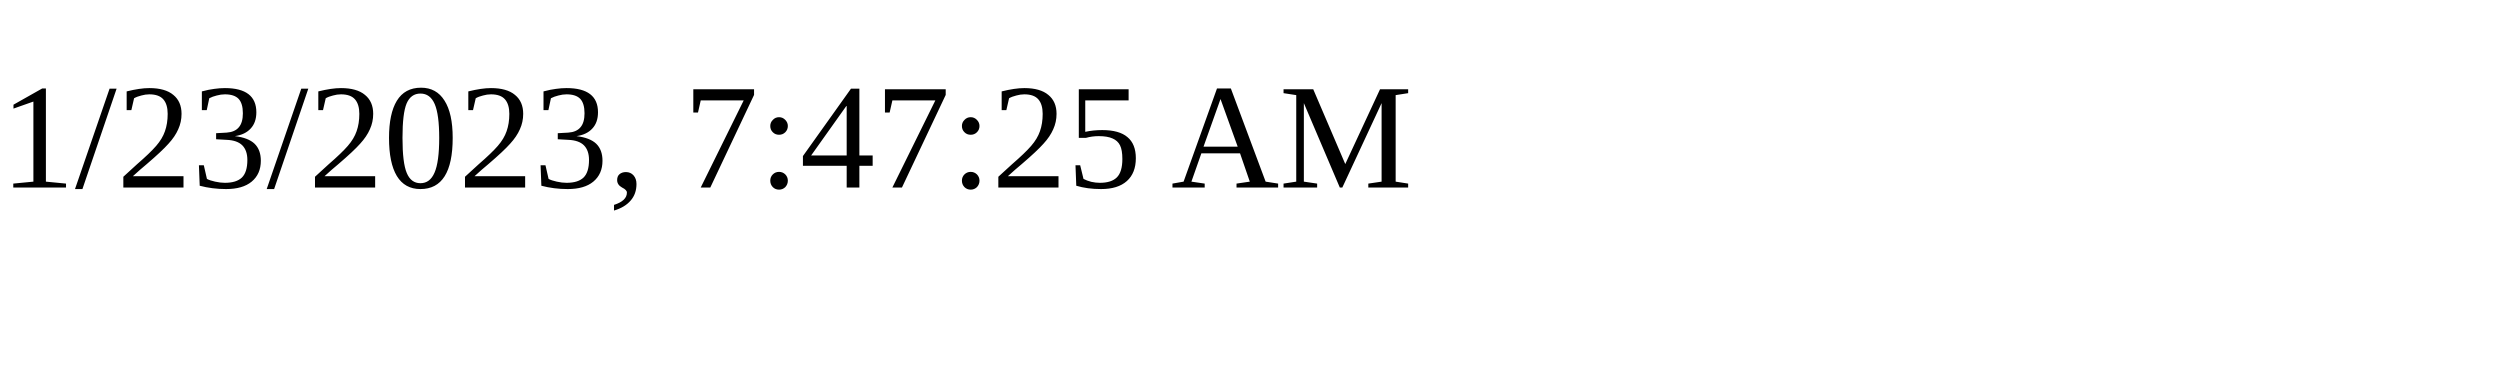
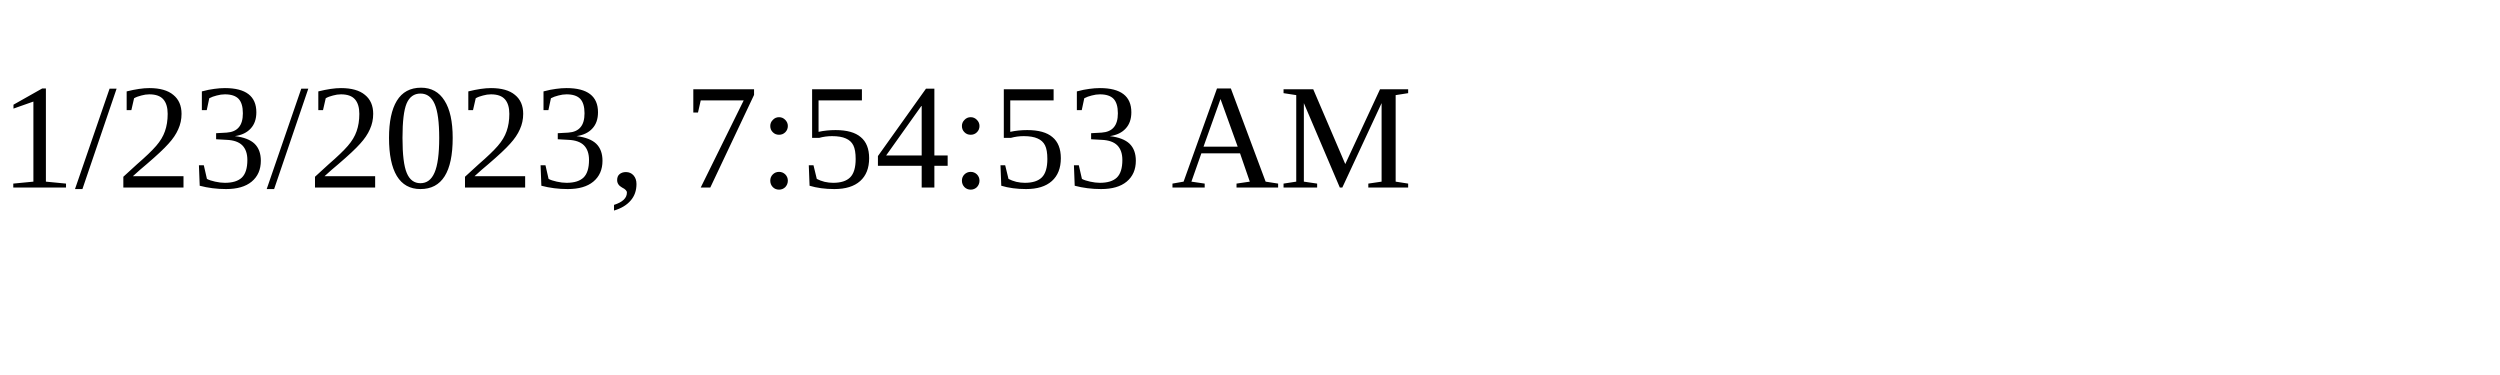
<svg xmlns="http://www.w3.org/2000/svg" height="30" width="200">
-   <text x="0" y="15">1/23/2023, 7:47:25 AM</text>
+   <text x="0" y="15">1/23/2023, 7:54:53 AM</text>
</svg>
